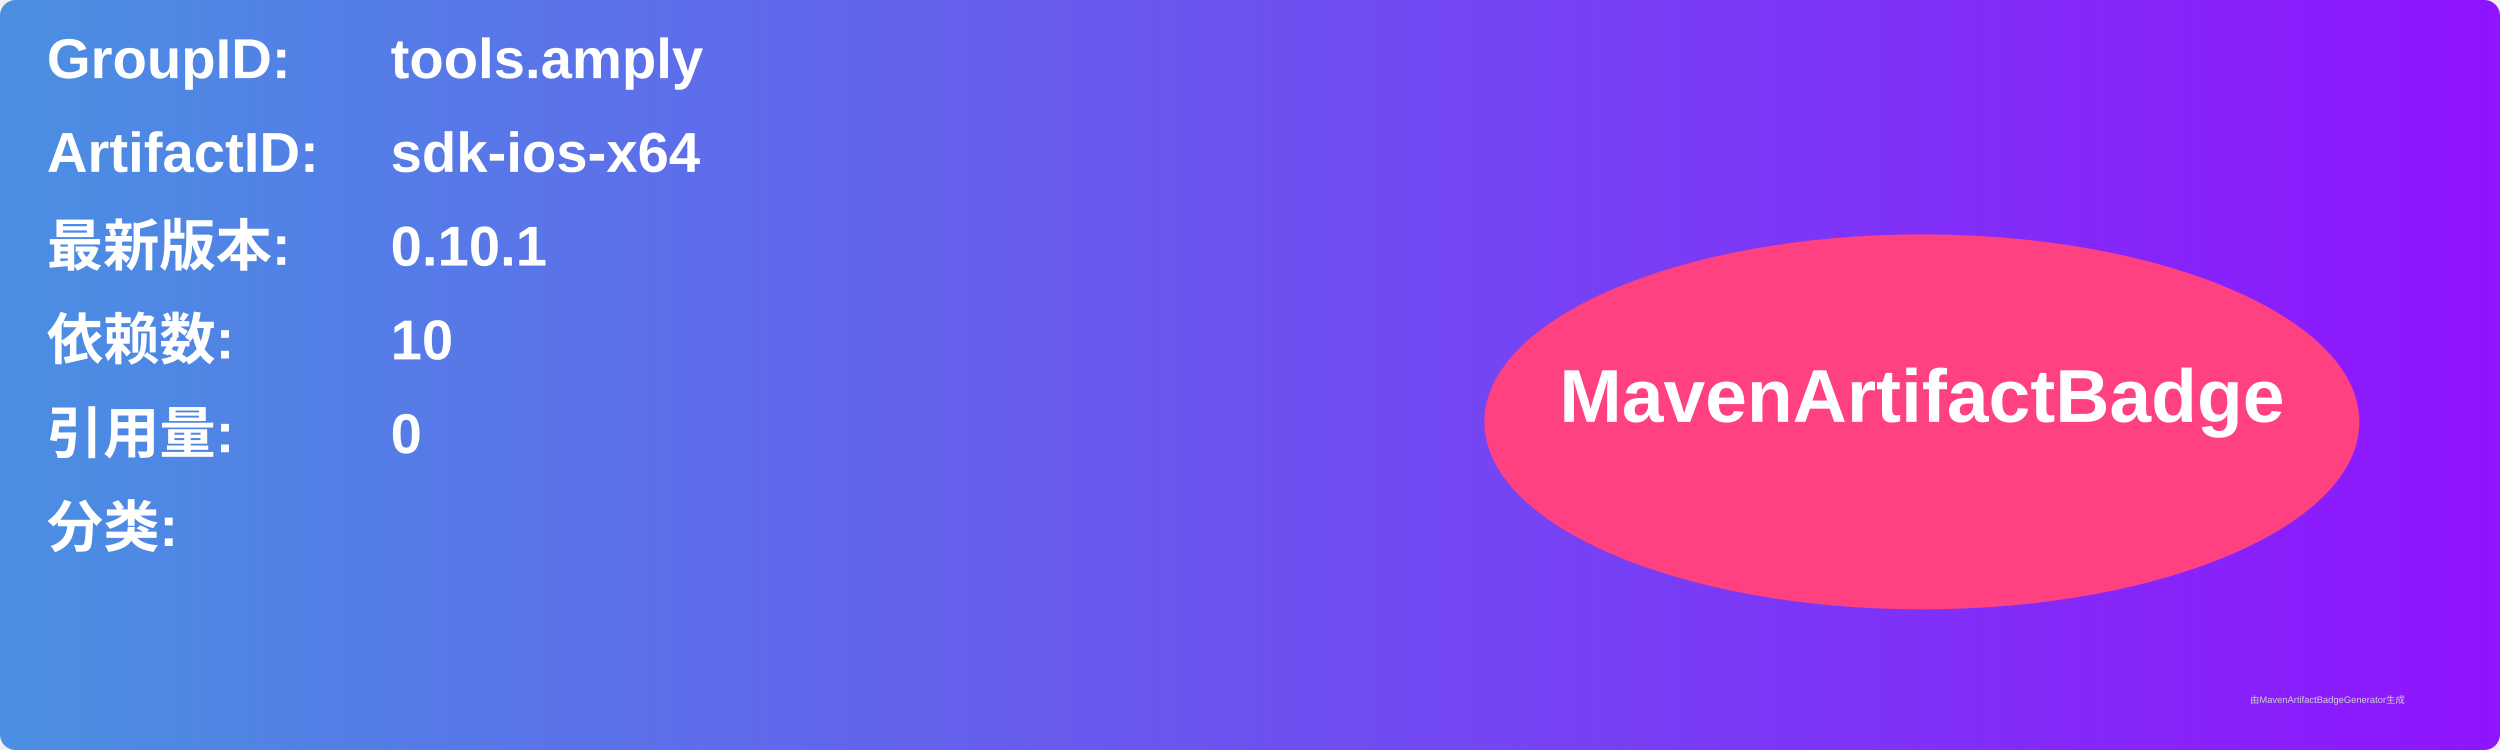
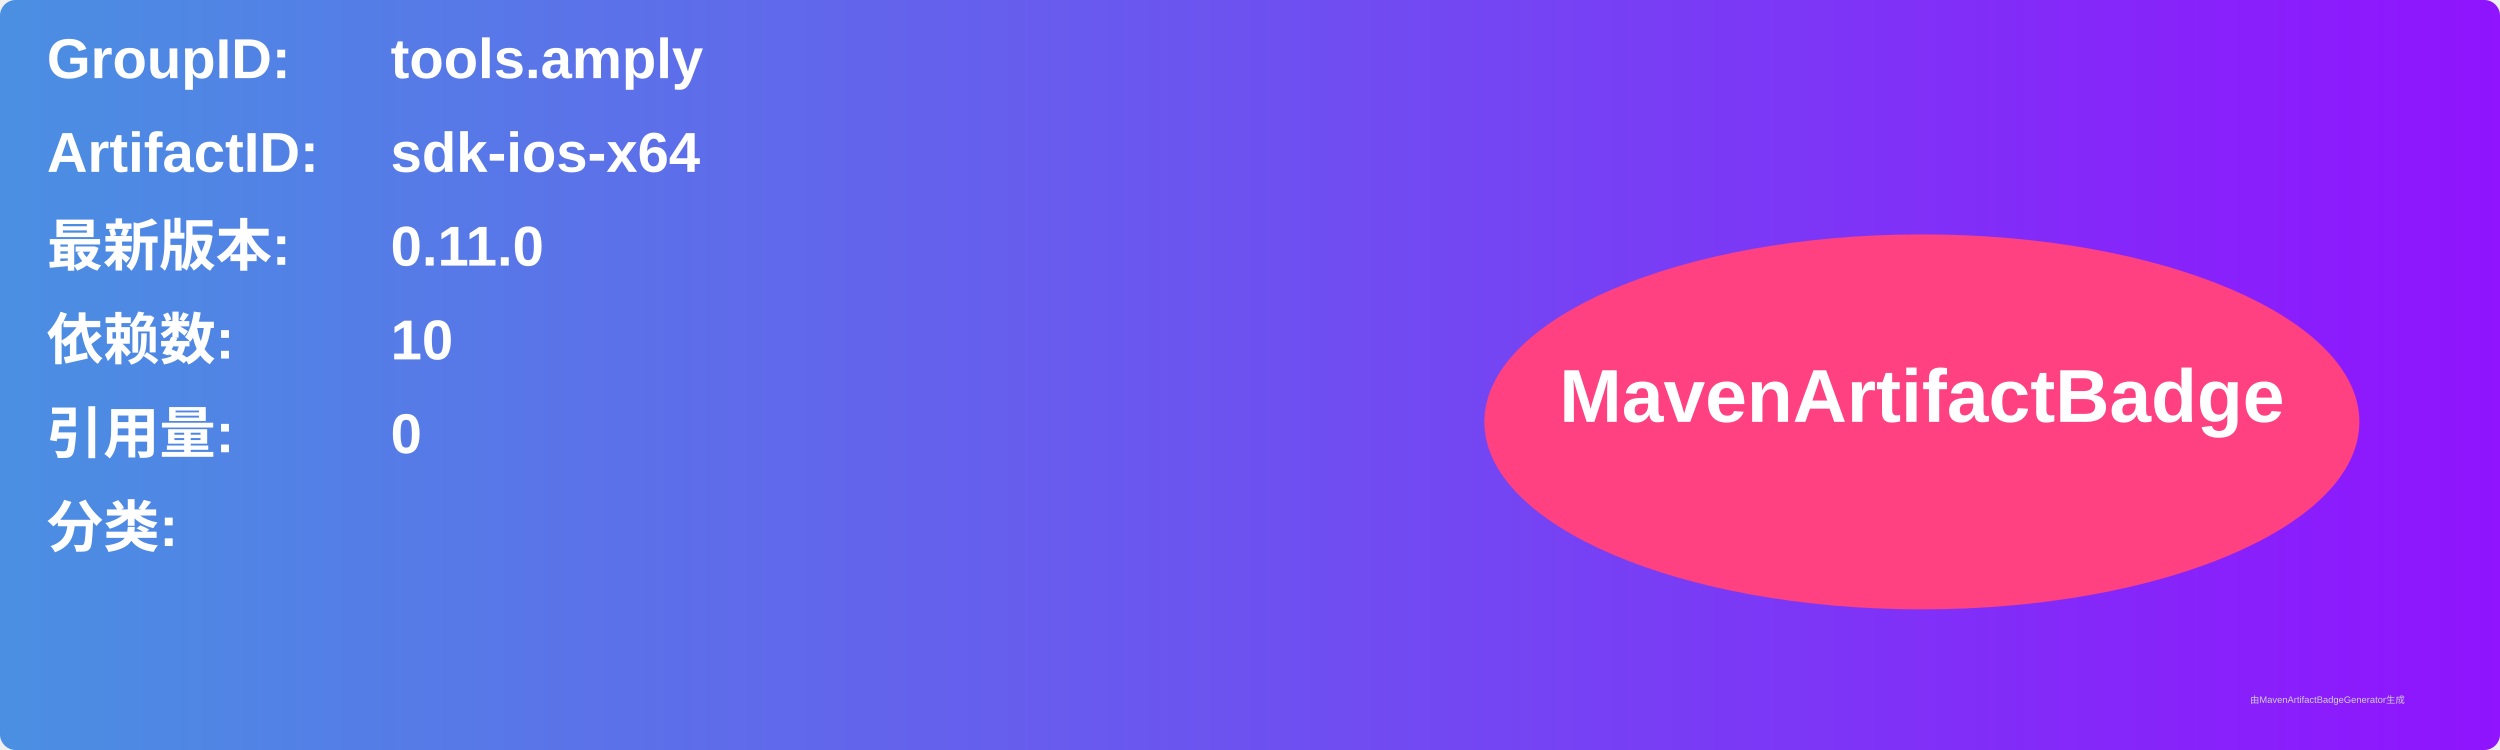
<svg xmlns="http://www.w3.org/2000/svg" width="800" height="240" viewBox="0 0 800 240">
  <linearGradient id="grad" x1="0%" y1="0%" x2="100%" y2="0%">
    <stop offset="0%" stop-color="#4a90e2" />
    <stop offset="100%" stop-color="#9013fe" />
  </linearGradient>
  <rect width="100%" height="100%" rx="5" ry="5" fill="url(#grad)" />
  <g transform="translate(15, 15)">
    <text x="0" y="10" font-family="Arial" font-size="18" fill="white" font-weight="bold" width="260">GroupID:</text>
    <text x="110" y="10" font-family="Arial" font-size="18" fill="white" font-weight="bold" width="460">tools.amply</text>
    <text x="0" y="40" font-family="Arial" font-size="18" fill="white" font-weight="bold" width="260">ArtifactID:</text>
    <text x="110" y="40" font-family="Arial" font-size="18" fill="white" font-weight="bold" width="460">sdk-ios-x64</text>
    <text x="0" y="70" font-family="Arial" font-size="18" fill="white" font-weight="bold">最新版本:</text>
    <text x="110" y="70" font-family="Arial" font-size="18" fill="white" font-weight="bold">
-       <tspan font-weight="bold">0.10.1</tspan>
+       <tspan font-weight="bold">0.11.0</tspan>
    </text>
    <text x="0" y="100" font-family="Arial" font-size="18" fill="white" font-weight="bold">依赖数: </text>
    <text x="110" y="100" font-family="Arial" font-size="18" fill="white">
      <tspan font-weight="bold">10</tspan>
    </text>
    <text x="0" y="130" font-family="Arial" font-size="18" fill="white" font-weight="bold">引用量: </text>
    <text x="110" y="130" font-family="Arial" font-size="18" fill="white">
      <tspan font-weight="bold">0</tspan>
    </text>
    <text x="0" y="160" font-family="Arial" font-size="18" fill="white" font-weight="bold">分类:</text>
    <text x="10" y="190" font-family="Arial" font-size="10" fill="white">
      <tspan font-weight="bold" />
    </text>
    <ellipse cx="600" cy="120" rx="140" ry="60" fill="#ff4081" />
    <text x="600" y="120" text-anchor="middle" font-family="Arial" font-size="24" fill="white" font-weight="bold">MavenArtifactBadge</text>
  </g>
  <text x="720" y="225" font-family="Arial" font-size="3" fill="#d0d0d0">由MavenArtifactBadgeGenerator生成</text>
</svg>
